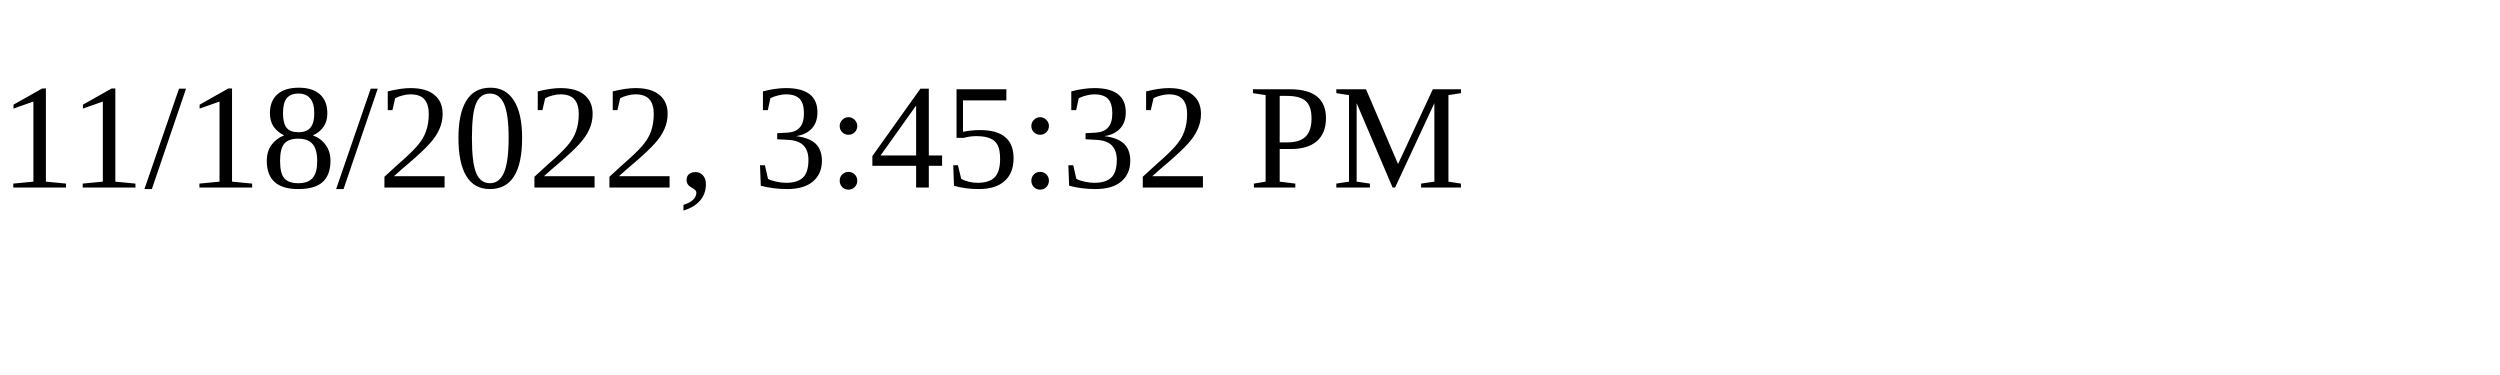
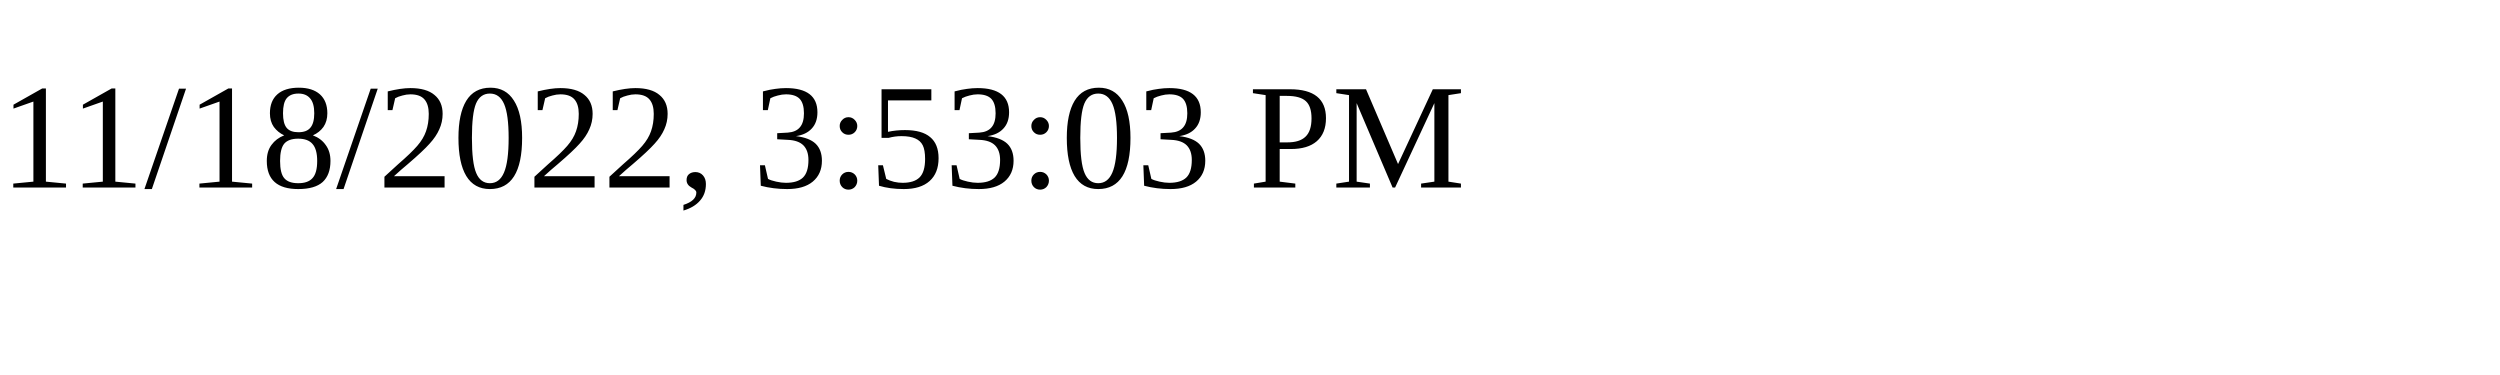
<svg xmlns="http://www.w3.org/2000/svg" height="30" width="200">
-   <text x="0" y="15">11/18/2022, 3:45:32 PM</text>
+   <text x="0" y="15">11/18/2022, 3:53:03 PM</text>
</svg>
